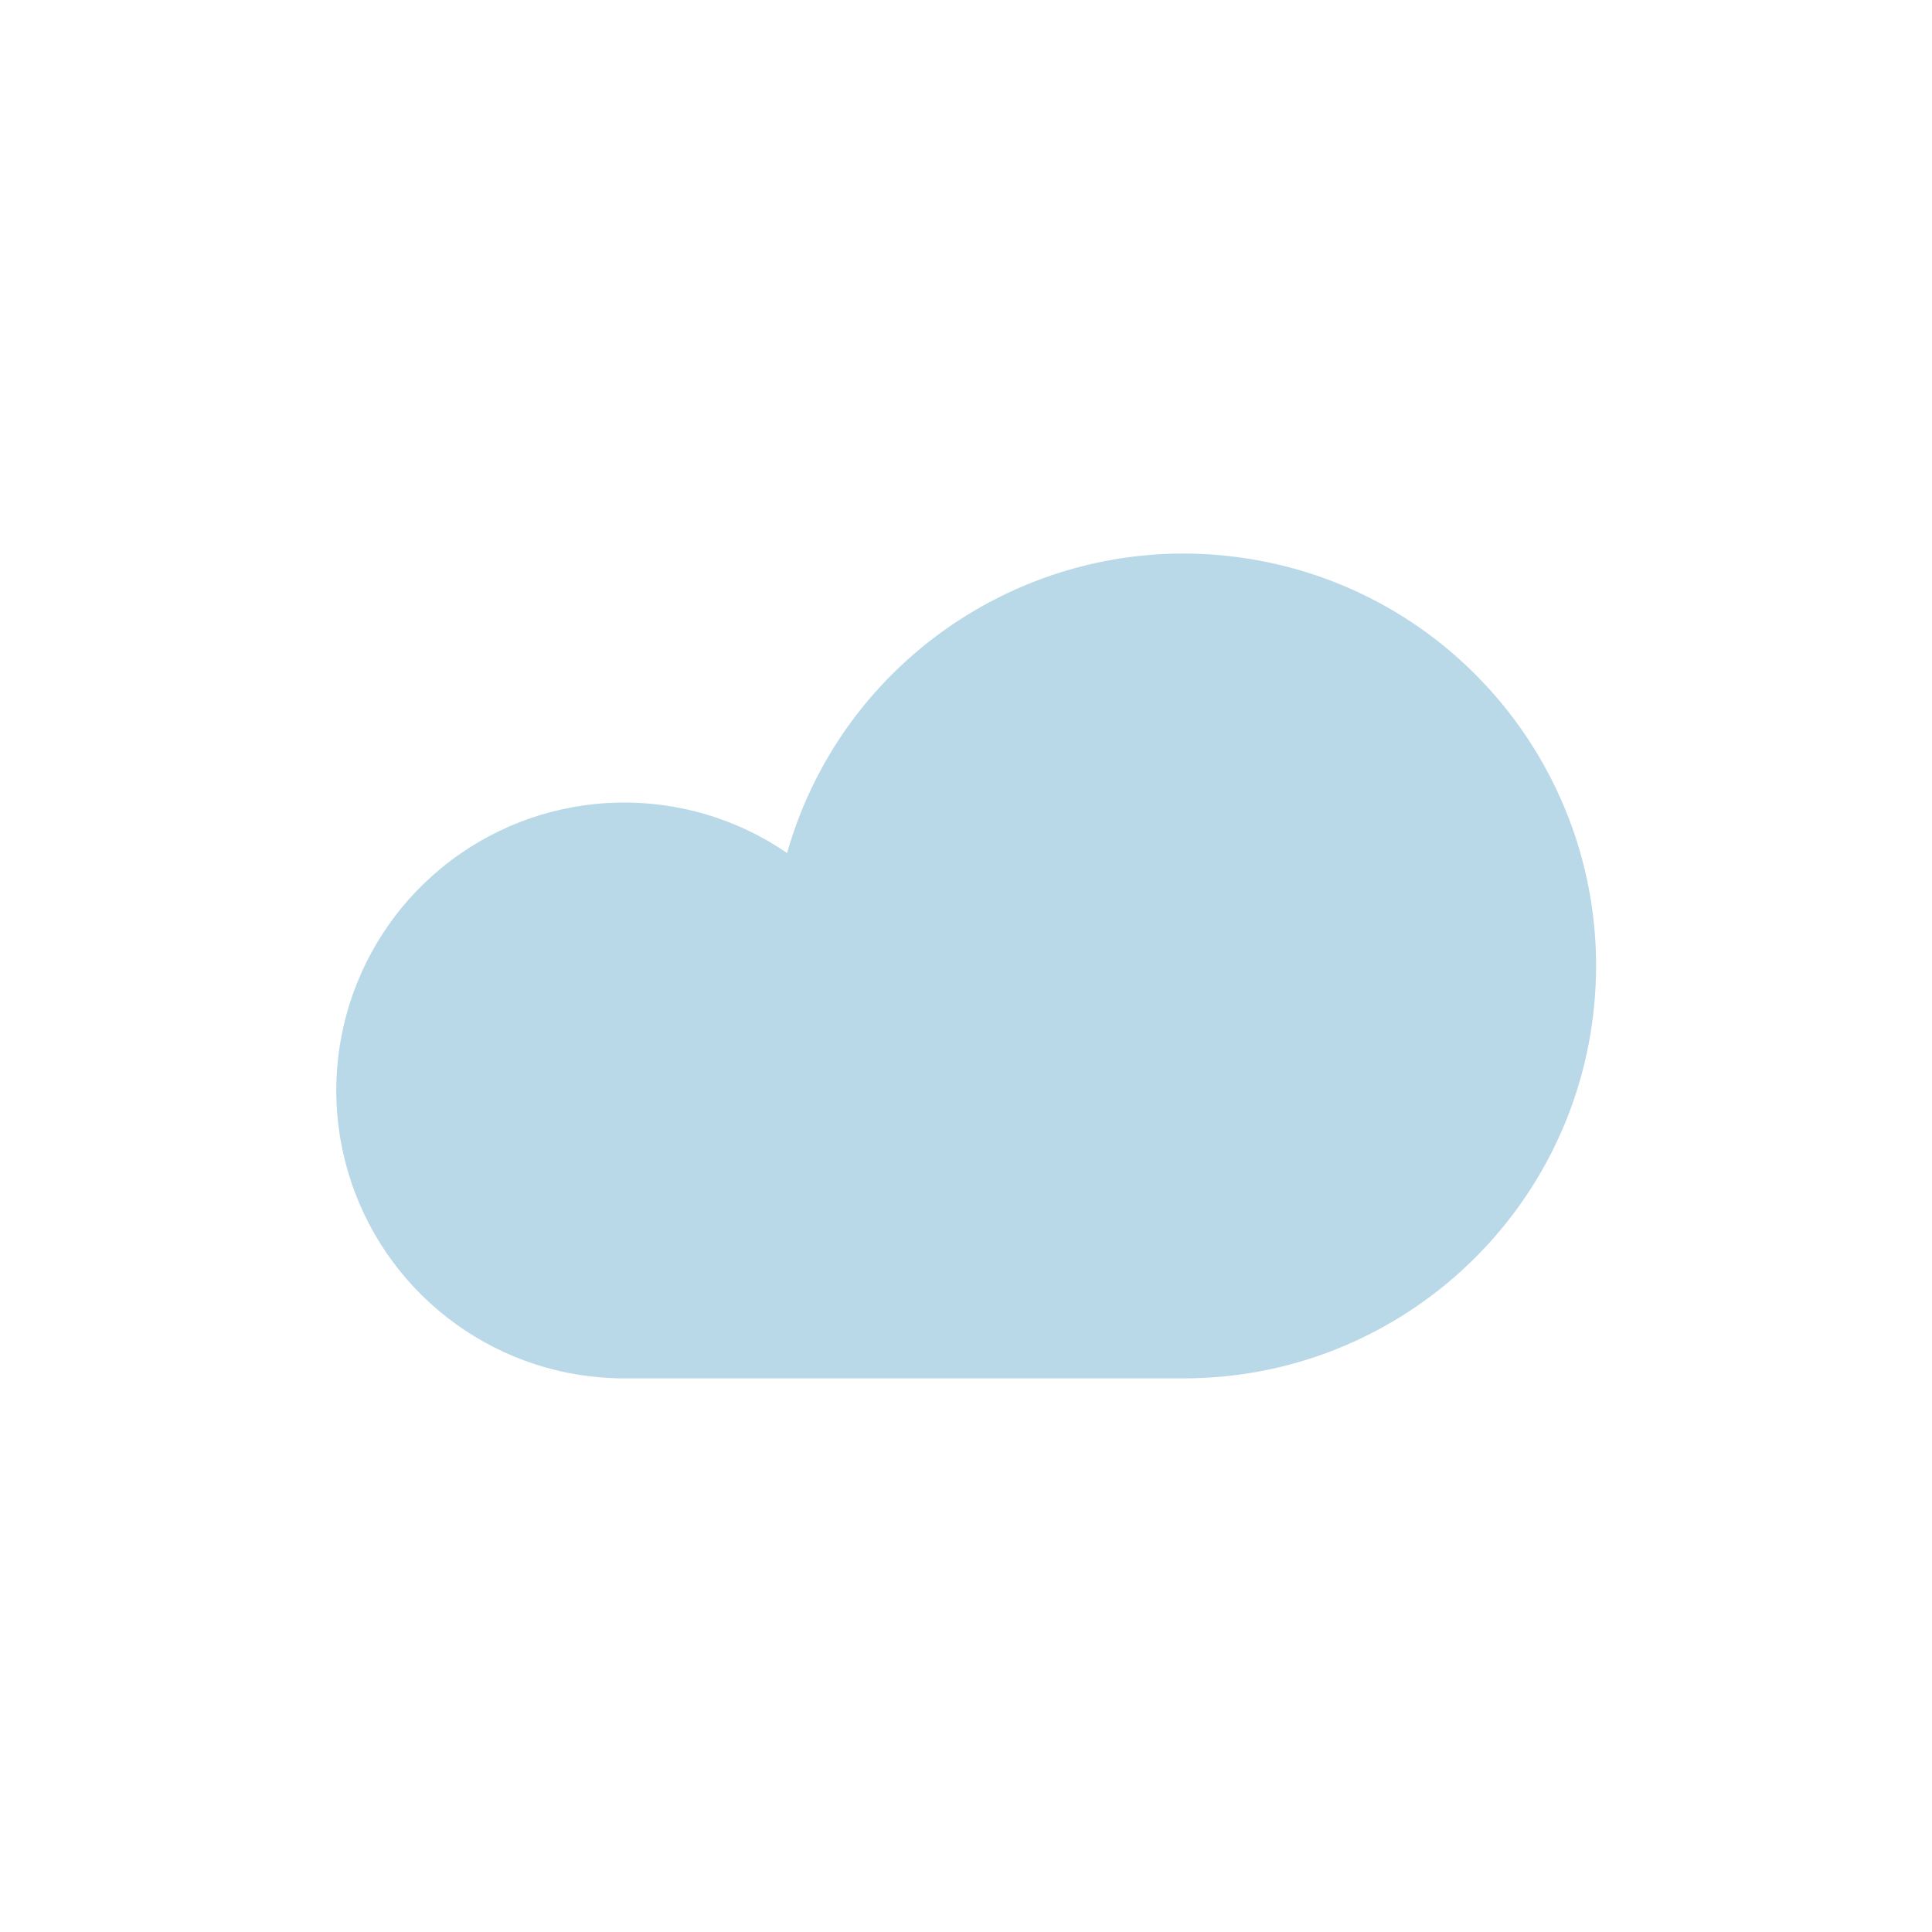
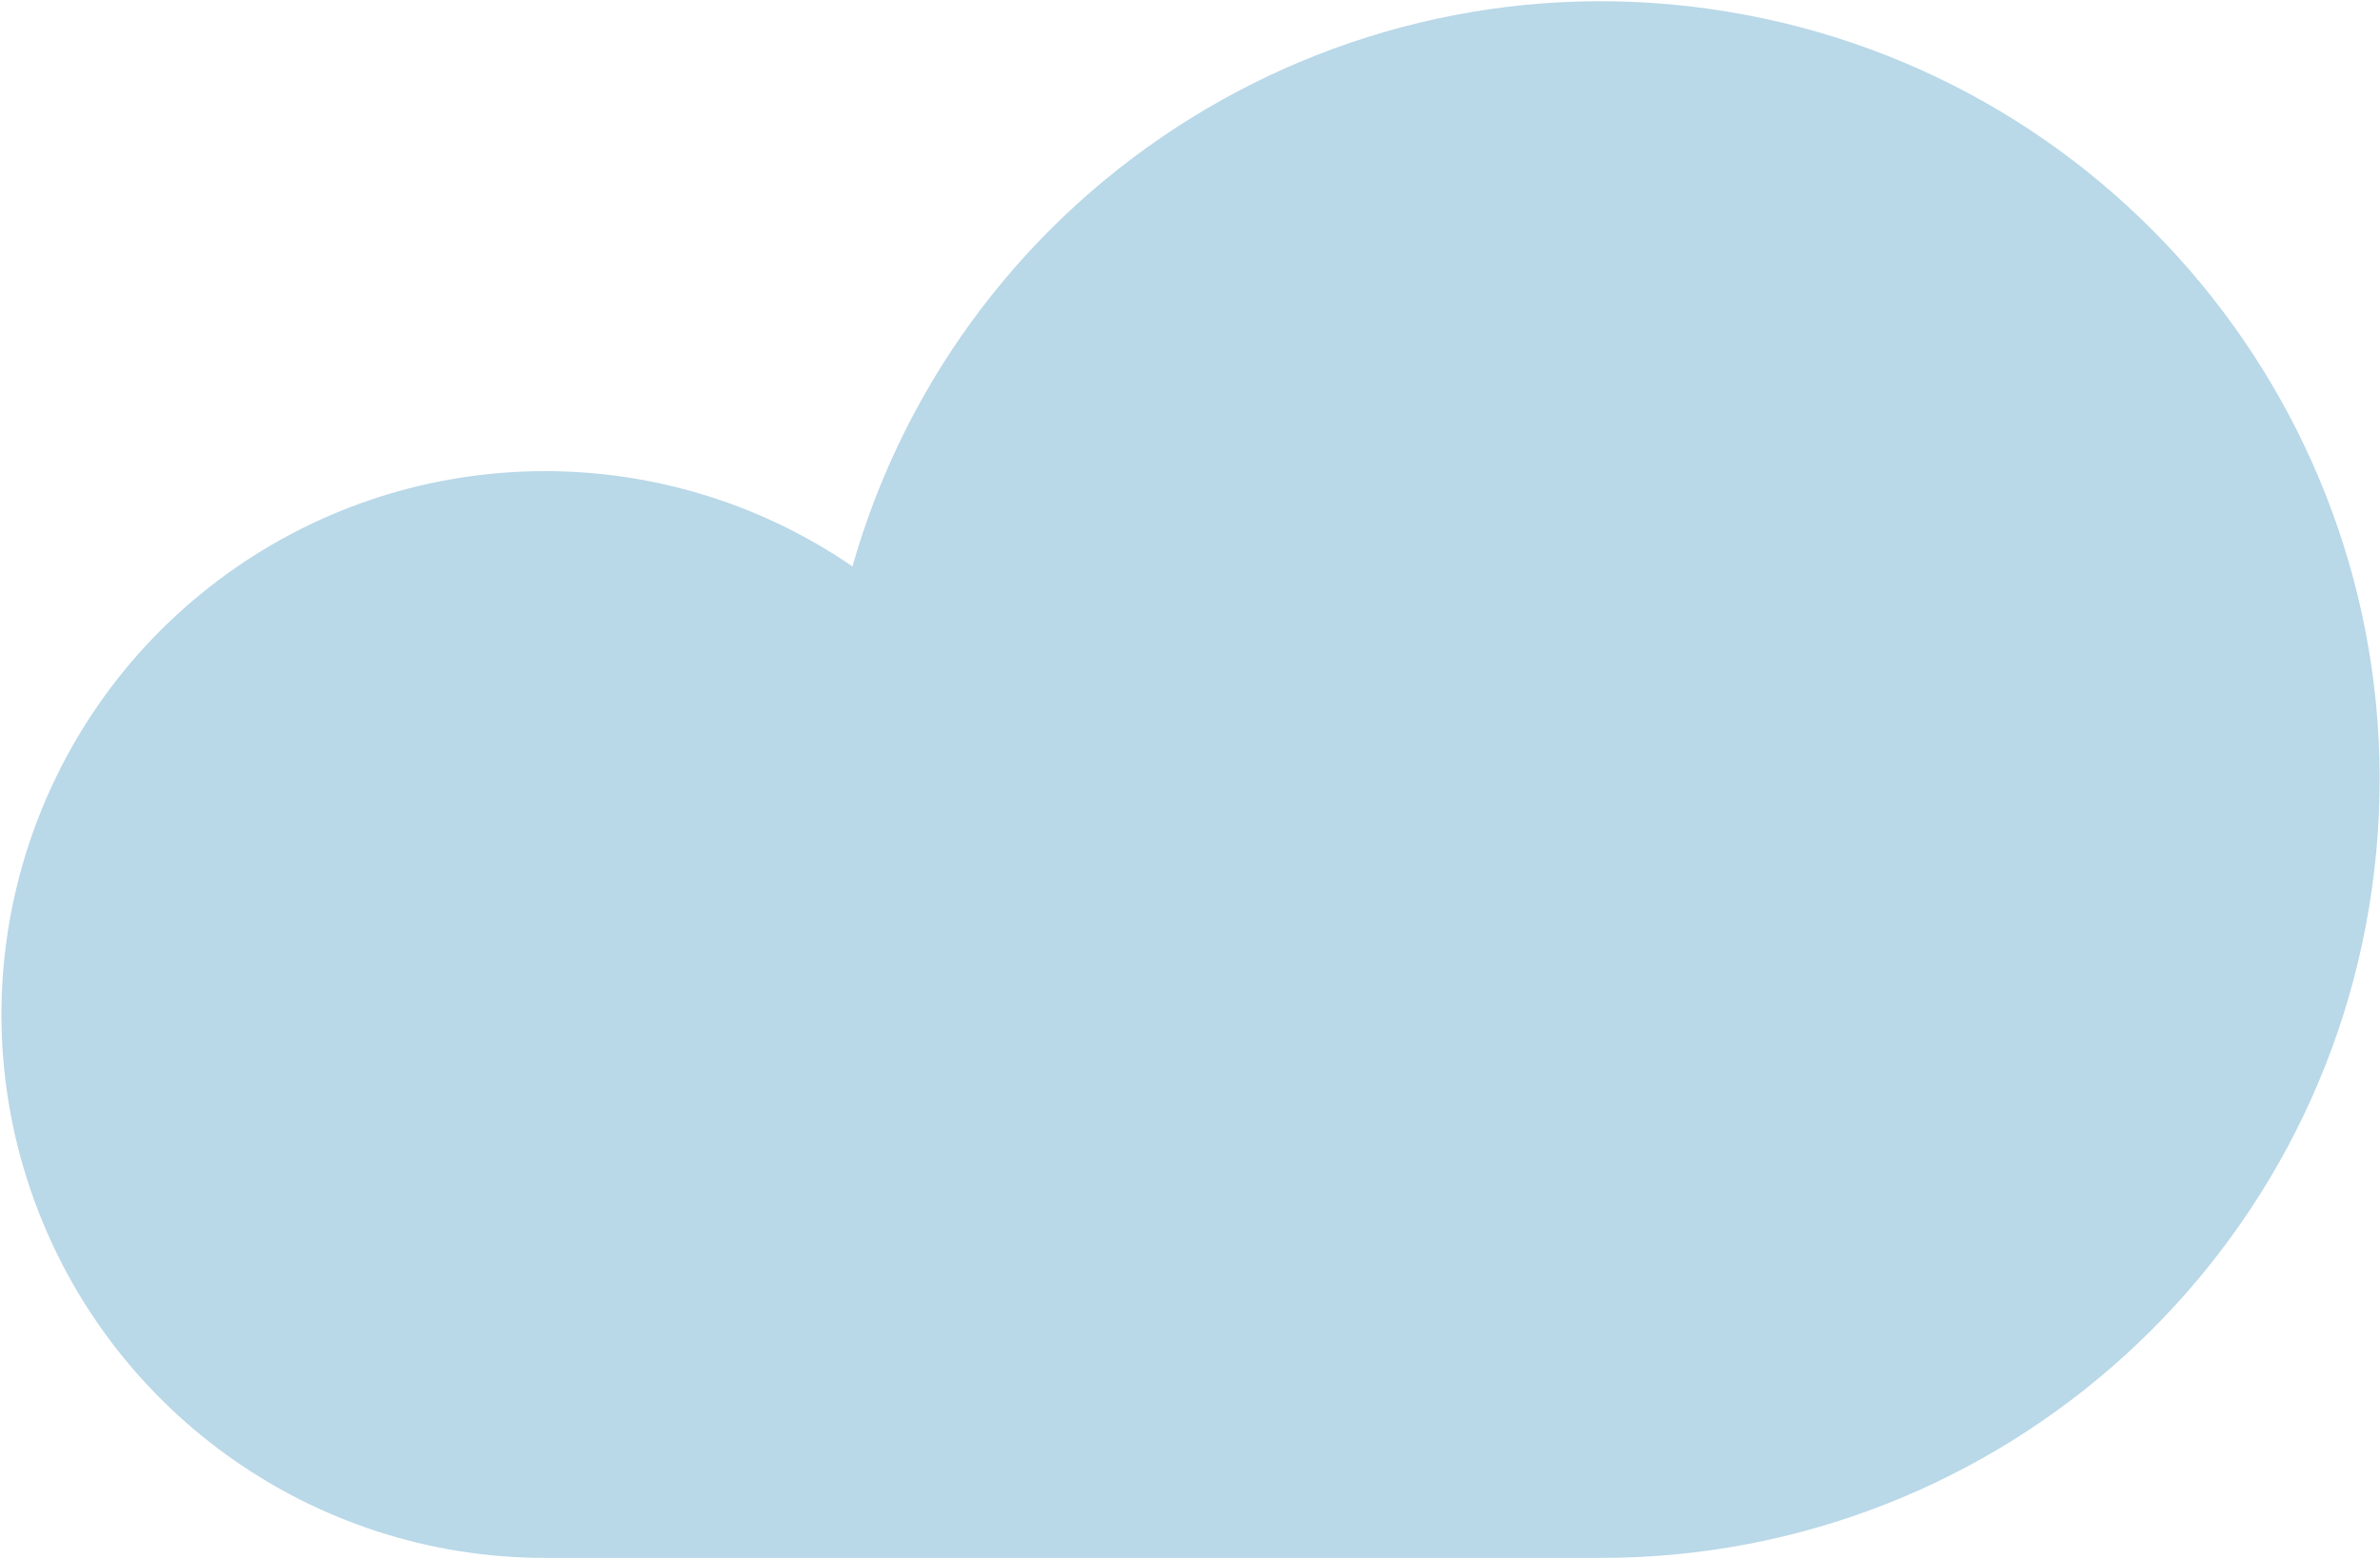
- <svg xmlns="http://www.w3.org/2000/svg" height="20.315mm" viewBox="0 0 57.587 57.587" width="20.315mm">
+ <svg xmlns="http://www.w3.org/2000/svg" viewBox="10 16.48 37.58 24.62">
  <path d="M35.272,41.085A12.292,12.292,0,1,0,23.46,25.426a8.582,8.582,0,1,0-4.854,15.659Z" fill="#b9d8e8" />
</svg>
